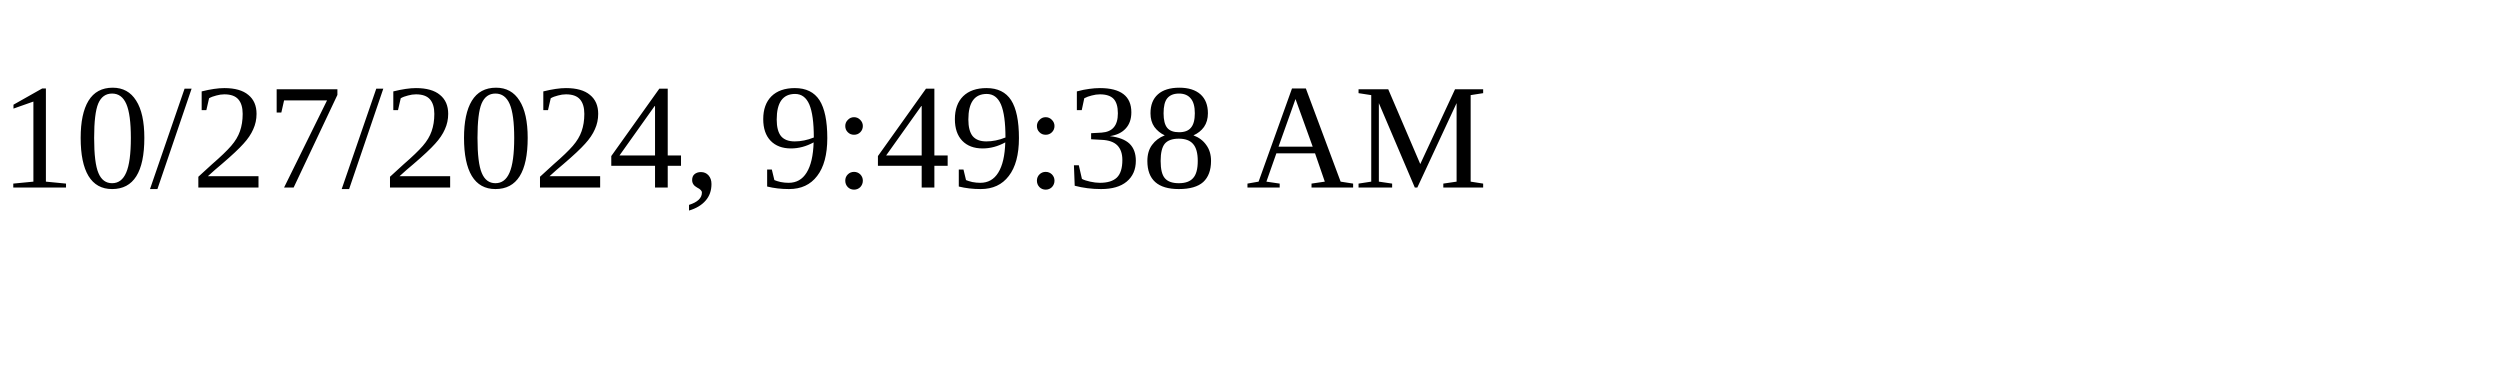
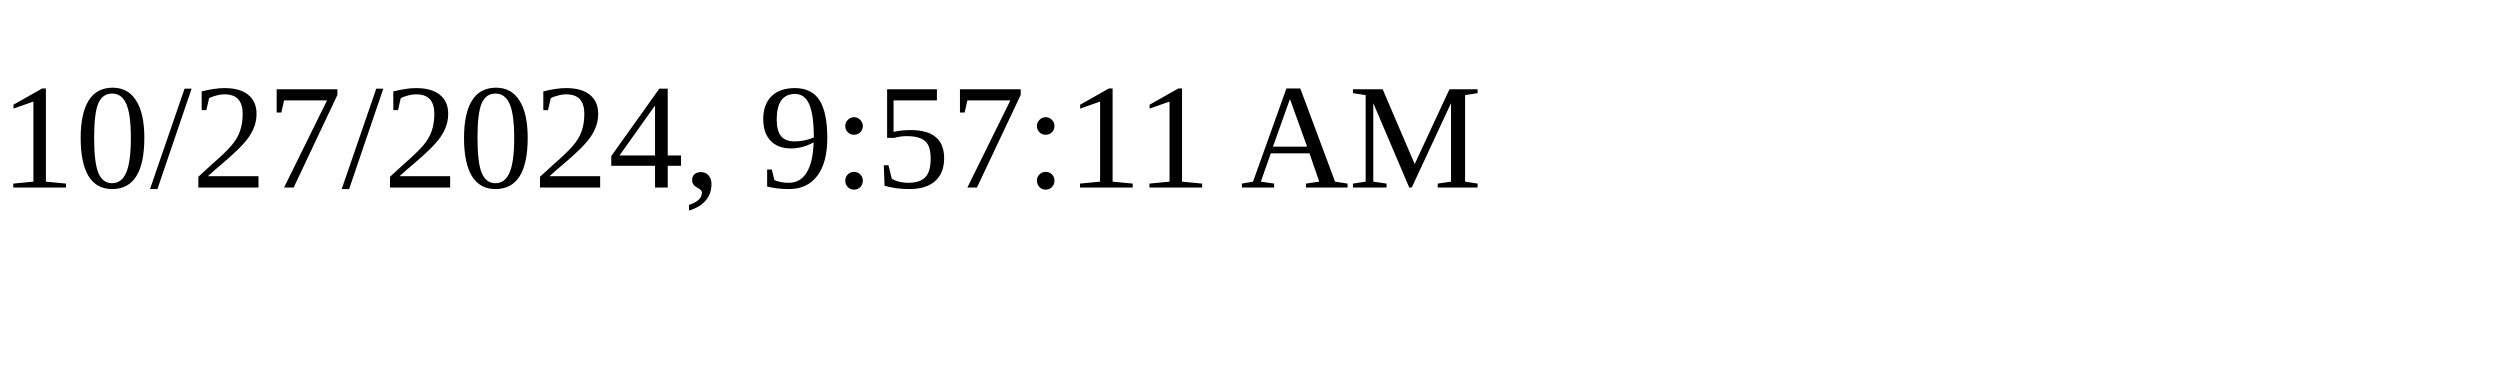
<svg xmlns="http://www.w3.org/2000/svg" height="30" width="200">
-   <text x="0" y="15">10/27/2024, 9:49:38 AM</text>
+   <text x="0" y="15">10/27/2024, 9:57:11 AM</text>
</svg>
